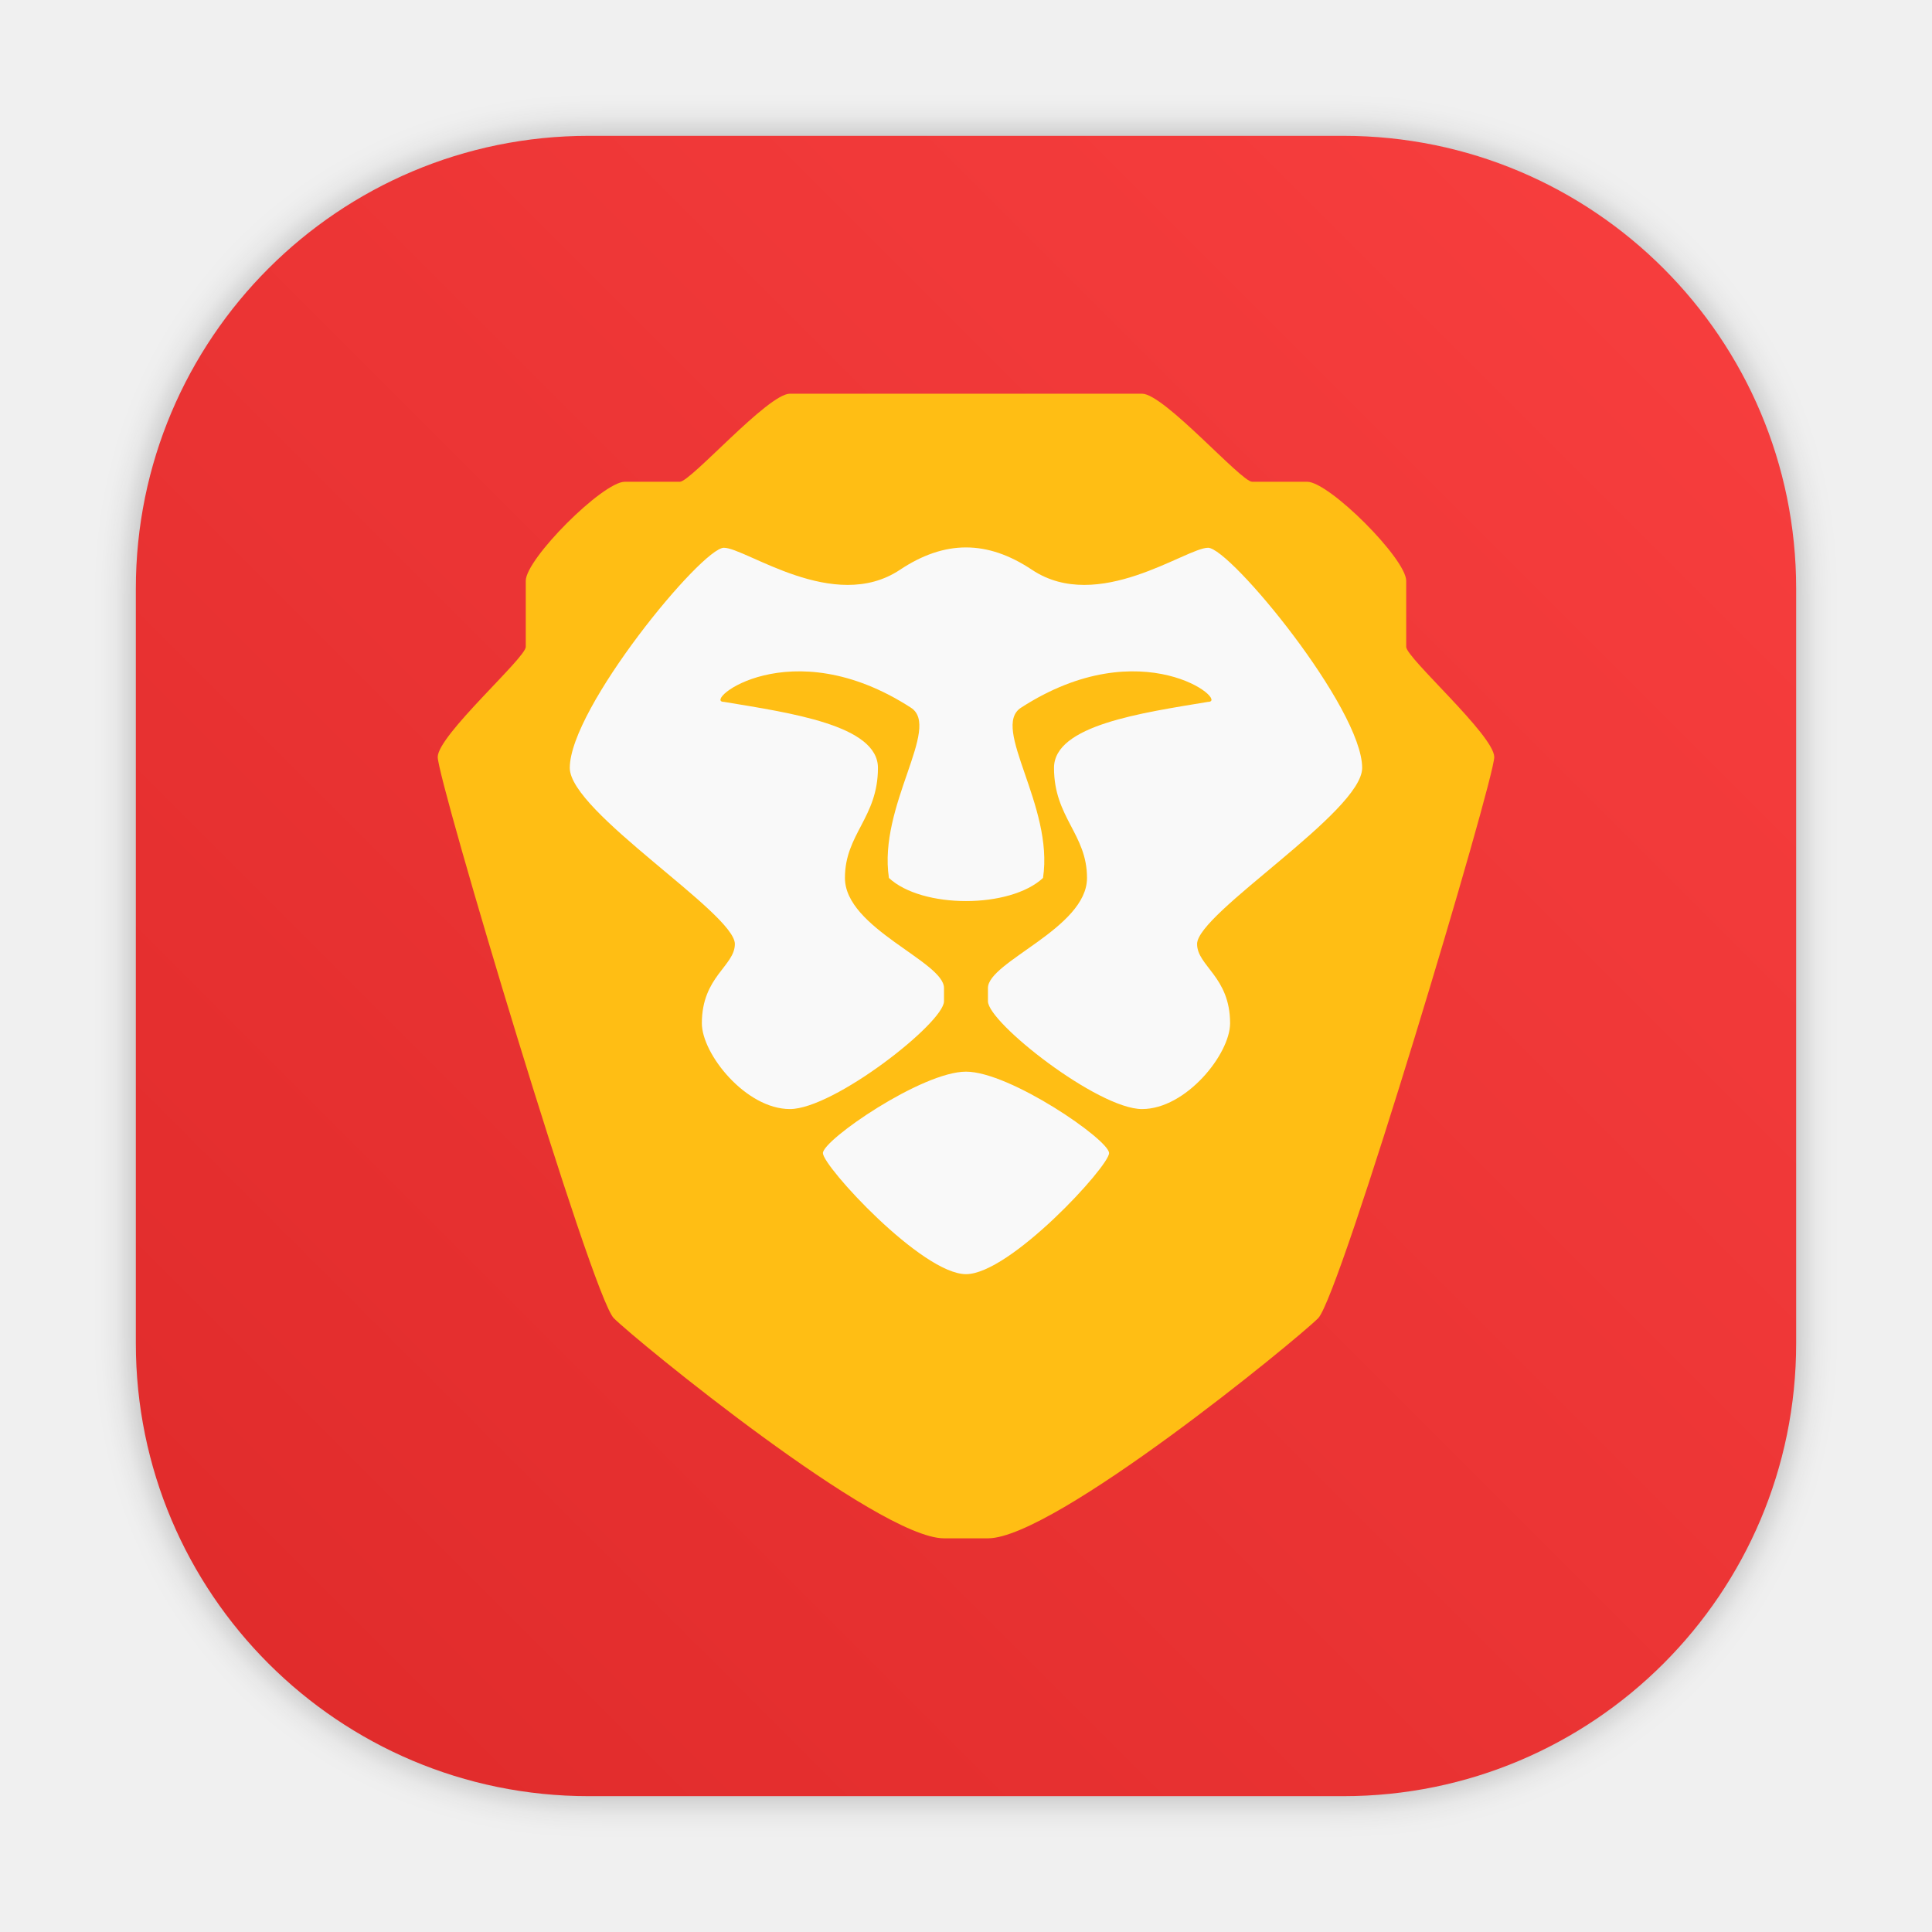
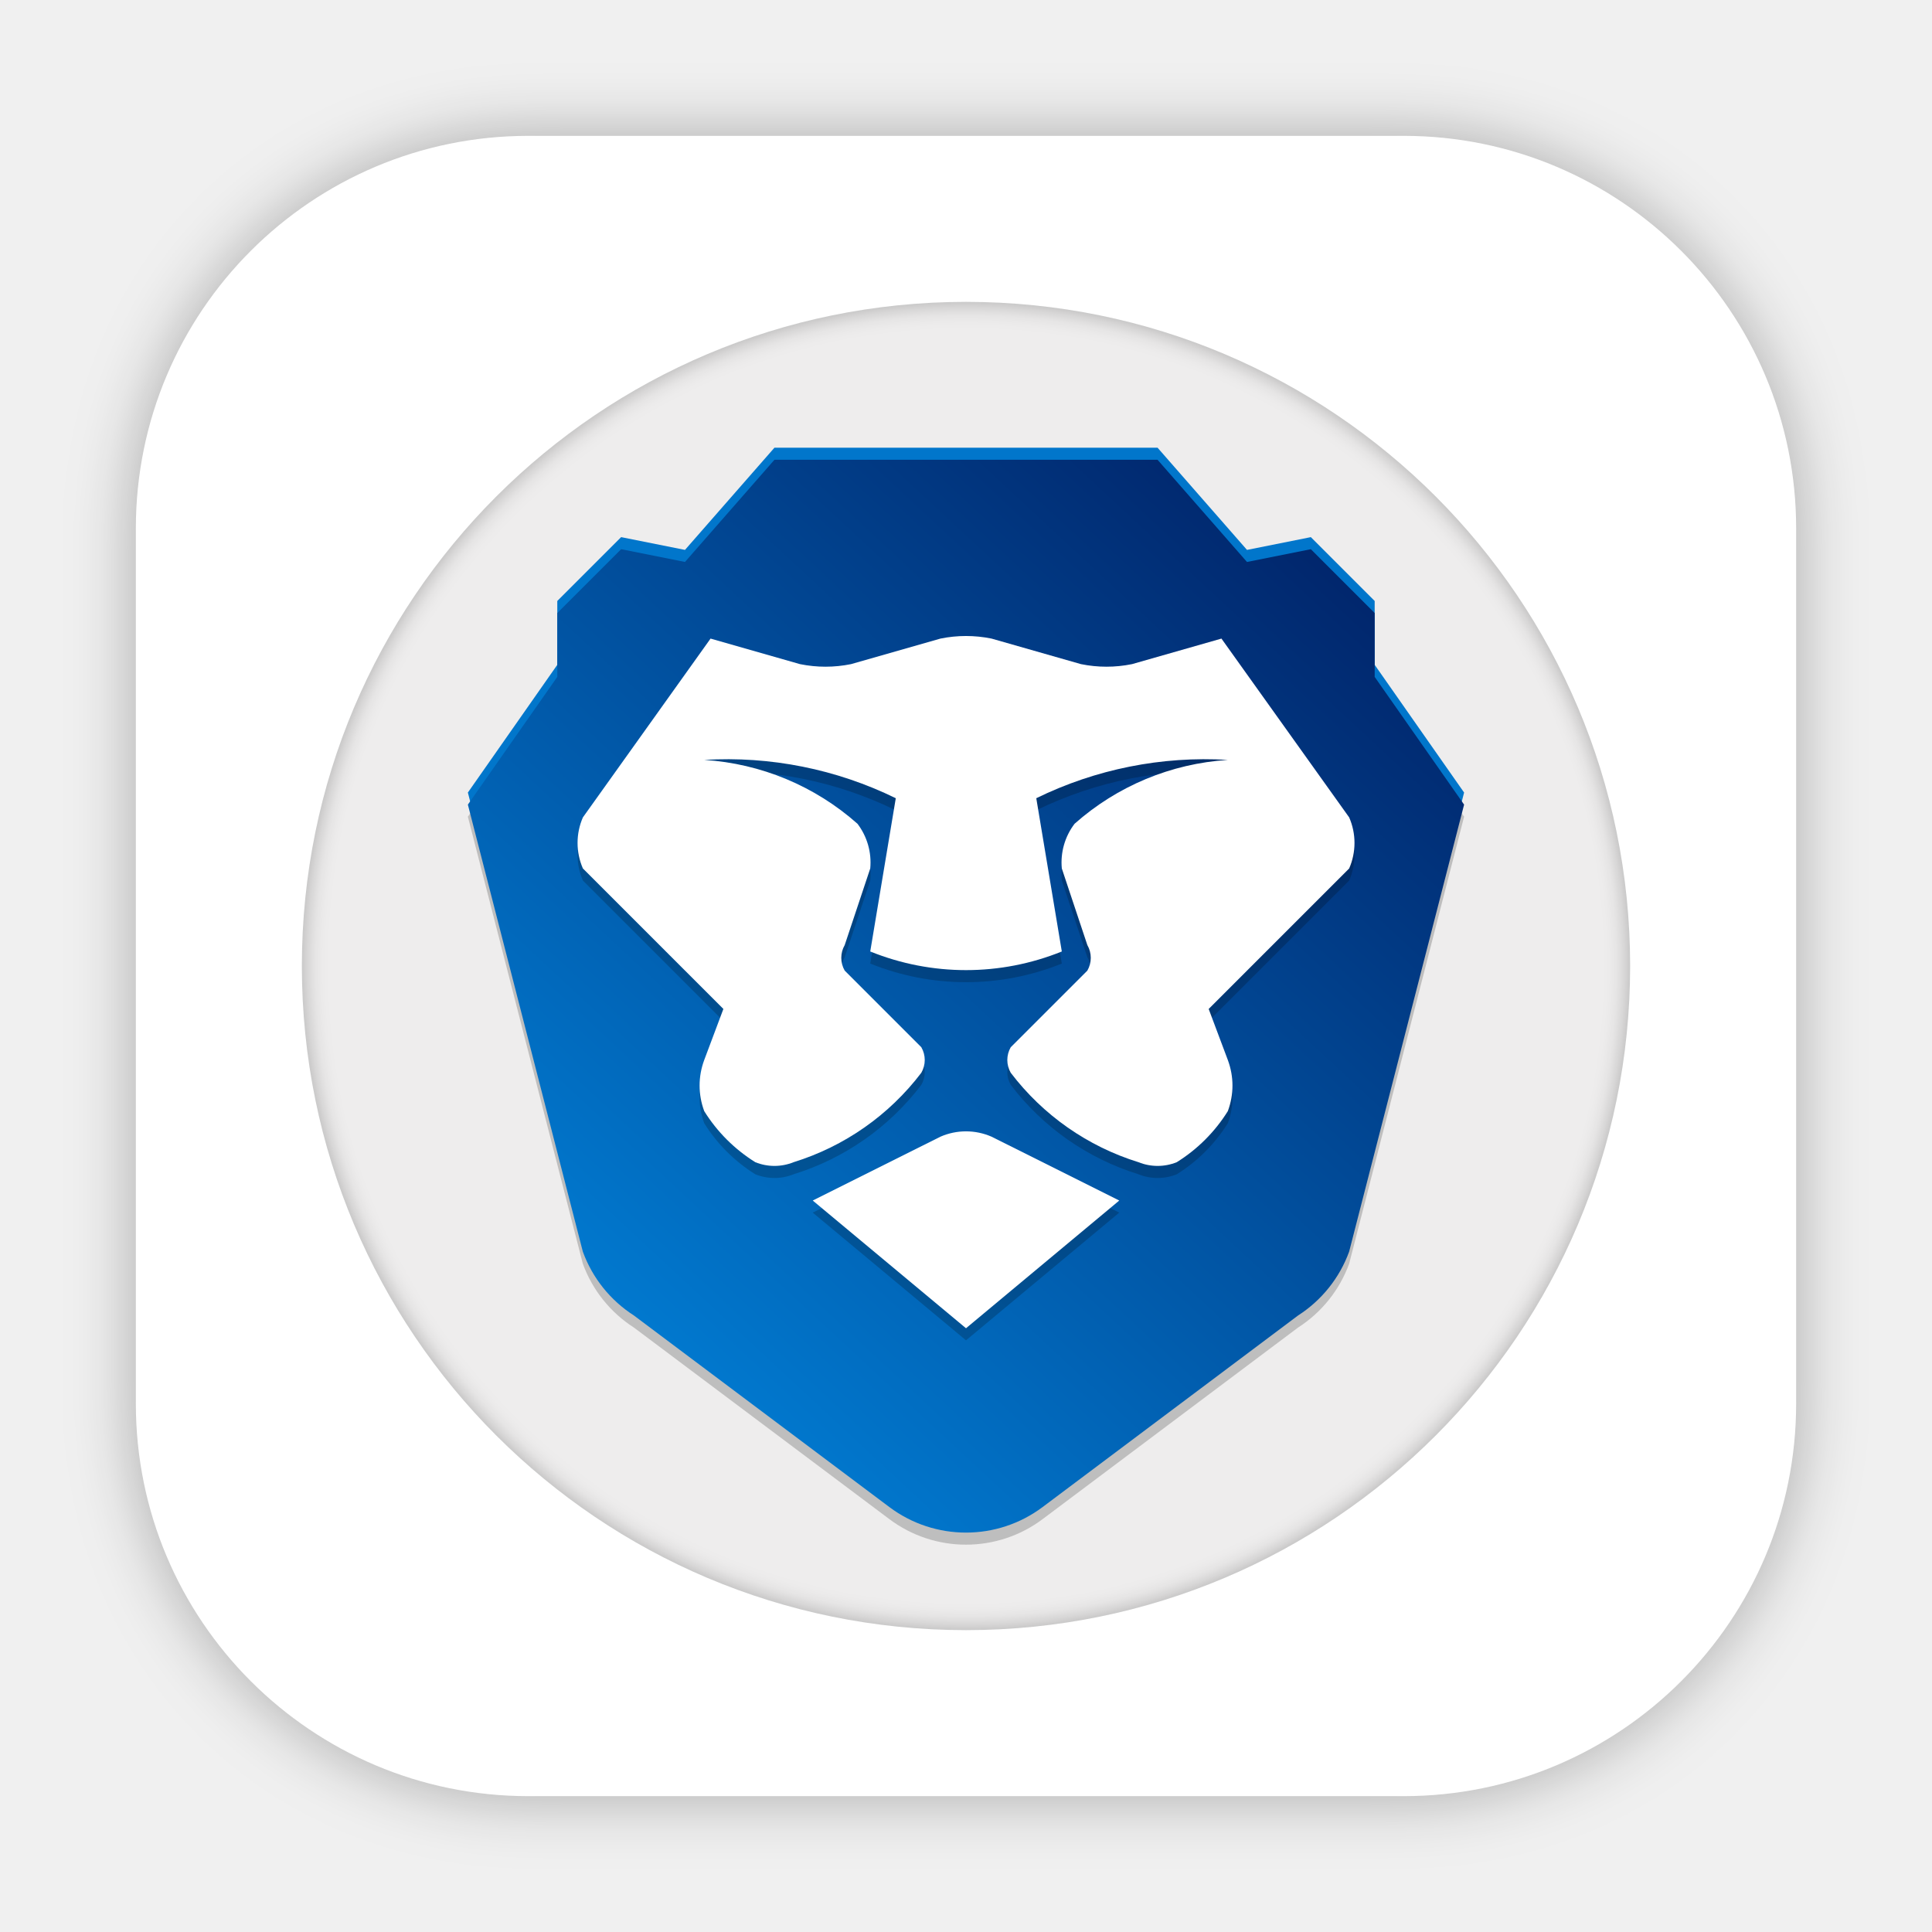
- <svg xmlns="http://www.w3.org/2000/svg" width="64" height="64" version="1.1">
-   <defs>
-     <linearGradient id="b-3" x1="399.57" x2="399.57" y1="545.8" y2="517.8" gradientTransform="matrix(2.1429 0 0 2.1429 -963.59 -1143.3)" gradientUnits="userSpaceOnUse">
-       <stop stop-color="#3889e9" offset="0" />
-       <stop stop-color="#5ea5fb" offset="1" />
+ <svg xmlns="http://www.w3.org/2000/svg" id="svg338" version="1.1" viewBox="0 0 64 64">
+   <defs id="defs310">
+     <style id="style298" type="text/css" />
+     <filter id="filter2076" x="-.048" y="-.048" width="1.096" height="1.096" color-interpolation-filters="sRGB">
+       <feGaussianBlur id="feGaussianBlur300" stdDeviation="1.1" />
+     </filter>
+     <linearGradient id="linearGradient1428" x1="-94.734" x2="-13.458" y1="73.935" y2="-13.593" gradientTransform="matrix(.4060239 0 0 .4060239 53.96427 20.75012)" gradientUnits="userSpaceOnUse">
+       <stop id="stop1422" stop-color="#018ee8" offset="0" />
+       <stop id="stop1424" stop-color="#01195d" offset="1" />
    </linearGradient>
-     <style type="text/css" />
-     <linearGradient id="linearGradient927" x1="39.034" x2="-7.745" y1="24.542" y2="71.322" gradientTransform="matrix(2.0044,0,0,2.0044,123.77,261.85)" gradientUnits="userSpaceOnUse">
-       <stop stop-color="#ffbe14" offset="0" />
-       <stop stop-color="#ff8214" offset="1" />
-     </linearGradient>
-     <style type="text/css" />
-     <style type="text/css" />
-     <filter id="filter1057" x="-.027" y="-.027" width="1.054" height="1.054" color-interpolation-filters="sRGB">
-       <feGaussianBlur stdDeviation="0.619" />
+     <filter id="filter1639" x="-.022" y="-.022" width="1.044" height="1.044" color-interpolation-filters="sRGB">
+       <feFlood id="feFlood1629" flood-color="rgb(0,0,0)" flood-opacity=".302" result="flood" />
+       <feComposite id="feComposite1631" in="flood" in2="SourceGraphic" operator="out" result="composite1" />
+       <feGaussianBlur id="feGaussianBlur1633" in="composite1" result="blur" stdDeviation="0.4" />
+       <feOffset id="feOffset1635" dx="2.77556e-17" dy="2.77556e-17" result="offset" />
+       <feComposite id="feComposite1637" in="offset" in2="SourceGraphic" operator="in" result="composite2" />
    </filter>
-     <linearGradient id="linearGradient1053" x1="-127" x2="-72" y1="60" y2="5" gradientTransform="translate(131.5 -.51)" gradientUnits="userSpaceOnUse">
-       <stop stop-color="#df2a2a" offset="0" />
-       <stop stop-color="#f83f3f" offset="1" />
-     </linearGradient>
  </defs>
-   <rect x="4.5" y="4.5" width="55" height="55" ry="15" fill="#141414" filter="url(#filter1057)" opacity=".3" stroke-linecap="round" stroke-width="2.744" />
-   <rect x="4.5" y="4.5" width="55" height="55" ry="15" fill="url(#linearGradient1053)" stroke-linecap="round" stroke-width="2.744" />
-   <g transform="translate(-137.22 -35.254)" fill="#5e4aa6">
-     <g image-rendering="optimizeSpeed">
-       <circle cx="-1248.6" cy="-1241.1" r="0" />
-       <g transform="matrix(3.7796,0,0,3.7796,-6.9956e-4,6.044e-4)" stroke-width=".265">
-         <circle cx="-330.35" cy="-328.38" r="0" />
-         <circle cx="-330.35" cy="-328.38" r="0" />
-         <circle cx="-352.63" cy="-336.84" r="0" />
-       </g>
-       <circle cx="-1248.6" cy="-1241.1" r="0" />
-     </g>
-     <g transform="translate(92.643 .35997)" image-rendering="optimizeSpeed">
-       <circle cx="-1248.6" cy="-1241.1" r="0" />
-       <g transform="matrix(3.7796,0,0,3.7796,-6.9956e-4,6.044e-4)" stroke-width=".265">
-         <circle cx="-330.35" cy="-328.38" r="0" />
-         <circle cx="-330.35" cy="-328.38" r="0" />
-         <circle cx="-352.63" cy="-336.84" r="0" />
-       </g>
-       <circle cx="-1248.6" cy="-1241.1" r="0" />
-     </g>
-     <circle cx="-1152.9" cy="-1242.3" r="0" />
+   <rect id="rect312" x="4.5" y="4.5" width="55" height="55" rx="13.002" ry="13.002" filter="url(#filter2076)" opacity=".3" />
+   <rect id="rect314" x="4.5" y="4.5" width="55" height="55" rx="13.002" ry="13.002" fill="#fff" />
+   <circle id="circle316" cx="-1266.3" cy="-1269.2" r="0" fill="#5e4aa6" />
+   <circle id="circle318" cx="-166.78" cy="-3.67" r="0" fill="#5e4aa6" fill-rule="evenodd" />
+   <circle id="path1185" cx="32" cy="32" r="22" fill="#eeeded" fill-rule="evenodd" stroke-width="4.883" />
+   <circle id="circle326" cx="-78.227" cy="4.782" r="0" fill="url(#a)" stroke-width="1.501" />
+   <circle id="circle328" cx="-1425.6" cy="-1280.9" r="0" fill="#5e4aa6" />
+   <g id="g336" transform="translate(-176.87 -39.286)" fill="#5e4aa6">
+     <circle id="circle330" cx="-149.15" cy="23.855" r="0" fill-rule="evenodd" />
+     <circle id="circle332" cx="-1150.9" cy="-1256.6" r="0" />
+     <circle id="circle334" cx="-51.327" cy="8.874" r="0" fill-rule="evenodd" />
  </g>
-   <circle cx="-105.21" cy="-3.71" r="0" fill="url(#b-3)" stroke-width="1.571" />
-   <circle cx="-1179.3" cy="-1268.3" r="0" fill="#5e4aa6" />
-   <circle cx="-1173.6" cy="-1229.2" r="0" fill="#5e4aa6" image-rendering="optimizeSpeed" />
-   <g transform="translate(171.85 7.9683)">
-     <g transform="translate(1,1)">
-       <g opacity=".1">
-     </g>
-     </g>
-   </g>
-   <g transform="matrix(.7 0 0 .7 9.5998 9.6)" stroke-width="1.19">
-     <path d="m23.667 4.917c-1.042 0-4.688 4.167-5.208 4.167h-2.604c-1.042 0-4.688 3.646-4.688 4.688v3.125c0 0.521-4.144 4.167-4.167 5.208-0.023 1.042 7.292 25.521 8.333 26.562 1.042 1.042 12.5 10.417 15.625 10.417h2.083c3.125 0 14.583-9.375 15.625-10.417 1.042-1.042 8.354-25.521 8.333-26.562-0.023-1.035-4.167-4.688-4.167-5.208v-3.125c0-1.042-3.646-4.688-4.688-4.688h-2.604c-0.521 0-4.167-4.167-5.208-4.167z" fill="url(#linearGradient927)" />
-     <path d="m32 12.192c-1.038 0-2.071 0.356-3.125 1.058-3.125 2.083-7.292-1.042-8.333-1.042-1.042 0-7.292 7.59-7.292 10.417 0 2.083 7.812 6.875 7.812 8.333 0 1.042-1.562 1.542-1.562 3.752 0 1.456 2.083 4.06 4.167 4.06 2.083 0 7.296-4.09 7.292-5.102v-0.627c0-1.25-4.688-2.825-4.688-5.208 0-2.083 1.562-2.854 1.562-5.208 0-2.025-4.167-2.604-7.292-3.125-1.042 0 3.125-3.427 8.854 0.277 1.45 0.938-1.562 4.644-1.042 8.056 0.781 0.729 2.215 1.094 3.646 1.094 1.433 0 2.865-0.365 3.646-1.094 0.521-3.413-2.492-7.119-1.042-8.056 5.729-3.704 9.896-0.277 8.854-0.277-3.125 0.521-7.292 1.1-7.292 3.125 0 2.354 1.562 3.125 1.562 5.208 0 2.383-4.688 3.958-4.688 5.208v0.627c-0.004 1.012 5.208 5.102 7.292 5.102 2.083 0 4.167-2.604 4.167-4.06 0-2.208-1.562-2.71-1.562-3.752 0-1.458 7.812-6.25 7.812-8.333 0-2.827-6.25-10.417-7.292-10.417s-5.208 3.125-8.333 1.042c-1.054-0.702-2.083-1.058-3.125-1.058zm0 24.808c-2.083 0-6.771 3.229-6.771 3.854s4.688 5.729 6.771 5.729 6.771-5.104 6.771-5.729-4.688-3.854-6.771-3.854z" fill="#f9f9f9" />
-   </g>
-   <g fill="#5e4aa6">
-     <circle cx="-1080" cy="-1247.9" r="0" />
-     <circle cx="19.546" cy="17.545" r="0" fill-rule="evenodd" />
-     <g transform="translate(-66.881 -15.741)">
-       <circle cx="-1158.1" cy="-1246" r="0" />
-       <circle cx="-1157.3" cy="-1267.7" r="0" />
-       <circle cx="-57.756" cy="-2.183" r="0" fill-rule="evenodd" />
-       <g transform="translate(-72.958)">
-         <circle cx="-1248.7" cy="-1241.6" r="0" />
-         <circle cx="-1140.3" cy="-1301.8" r="0" />
-         <circle cx="-1158.1" cy="-1246" r="0" />
-       </g>
-       <circle cx="-1230.3" cy="-1267.7" r="0" />
-       <circle cx="-130.71" cy="-2.183" r="0" fill-rule="evenodd" />
-     </g>
-   </g>
+   <circle id="circle1435" cx="32" cy="32" r="22" fill="#eeeded" fill-rule="evenodd" filter="url(#filter1639)" stroke-width="4.883" />
+   <path id="path1652" d="m25.654 15.631h12.692l2.962 3.385 2.115-0.423 2.115 2.115v2.115l2.962 4.231-3.808 14.808a4.231 4.231 0 0 1-1.692 2.115l-8.462 6.346a4.231 4.231 0 0 1-5.077 0l-8.462-6.346a4.231 4.231 0 0 1-1.692-2.115l-3.808-14.808 2.962-4.231v-2.115l2.115-2.115 2.115 0.423z" fill-opacity=".2" />
+   <path id="path1656" d="m25.654 14.831h12.692l2.962 3.385 2.115-0.423 2.115 2.115v2.115l2.962 4.231-3.808 14.808a4.231 4.231 0 0 1-1.692 2.115l-8.462 6.346a4.231 4.231 0 0 1-5.077 0l-8.462-6.346a4.231 4.231 0 0 1-1.692-2.115l-3.808-14.808 2.962-4.231v-2.115l2.115-2.115 2.115 0.423z" fill="#0176cb" />
+   <path id="path1399" d="m25.654 15.231h12.692l2.962 3.385 2.115-0.423 2.115 2.115v2.115l2.962 4.231-3.808 14.808a4.231 4.231 0 0 1-1.692 2.115l-8.462 6.346a4.231 4.231 0 0 1-5.077 0l-8.462-6.346a4.231 4.231 0 0 1-1.692-2.115l-3.808-14.808 2.962-4.231v-2.115l2.115-2.115 2.115 0.423z" fill="url(#linearGradient1428)" />
+   <path id="path2496" d="m23.538 21.554 2.962 0.846a4.231 4.231 0 0 0 1.692 0l2.962-0.846a4.231 4.231 0 0 1 1.692 0l2.962 0.846a4.231 4.231 0 0 0 1.692 0l2.962-0.846 4.231 5.923a2.115 2.115 0 0 1 0 1.692l-4.654 4.654 0.635 1.692a4.231 3.173 0 0 1 0 1.692 5.288 5.288 0 0 1-1.692 1.692 1.692 1.692 0 0 1-1.269 0 8.462 8.462 0 0 1-4.231-2.962 0.846 0.846 0 0 1 0-0.846l2.538-2.538a0.846 0.846 0 0 0 0-0.846l-0.846-2.538a2.115 2.115 0 0 1 0.423-1.481 8.462 8.462 0 0 1 5.077-2.115 12.692 12.692 0 0 0-6.346 1.269l0.846 5.077a8.462 8.462 0 0 1-6.346 0l0.846-5.077a12.692 12.692 0 0 0-6.346-1.269 8.462 8.462 0 0 1 5.077 2.115 2.115 2.115 0 0 1 0.423 1.481l-0.846 2.538a0.846 0.846 0 0 0 0 0.846l2.538 2.538a0.846 0.846 0 0 1 0 0.846 8.462 8.462 0 0 1-4.231 2.962 1.692 1.692 0 0 1-1.269 0 5.288 5.288 0 0 1-1.692-1.692 4.231 3.173 0 0 1 0-1.692l0.635-1.692-4.654-4.654a2.115 2.115 0 0 1 0-1.692z" fill-opacity=".2" />
+   <path id="path1401" d="m23.538 21.154 2.962 0.846a4.231 4.231 0 0 0 1.692 0l2.962-0.846a4.231 4.231 0 0 1 1.692 0l2.962 0.846a4.231 4.231 0 0 0 1.692 0l2.962-0.846 4.231 5.923a2.115 2.115 0 0 1 0 1.692l-4.654 4.654 0.635 1.692a4.231 3.173 0 0 1 0 1.692 5.288 5.288 0 0 1-1.692 1.692 1.692 1.692 0 0 1-1.269 0 8.462 8.462 0 0 1-4.231-2.962 0.846 0.846 0 0 1 0-0.846l2.538-2.538a0.846 0.846 0 0 0 0-0.846l-0.846-2.538a2.115 2.115 0 0 1 0.423-1.481 8.462 8.462 0 0 1 5.077-2.115 12.692 12.692 0 0 0-6.346 1.269l0.846 5.077a8.462 8.462 0 0 1-6.346 0l0.846-5.077a12.692 12.692 0 0 0-6.346-1.269 8.462 8.462 0 0 1 5.077 2.115 2.115 2.115 0 0 1 0.423 1.481l-0.846 2.538a0.846 0.846 0 0 0 0 0.846l2.538 2.538a0.846 0.846 0 0 1 0 0.846 8.462 8.462 0 0 1-4.231 2.962 1.692 1.692 0 0 1-1.269 0 5.288 5.288 0 0 1-1.692-1.692 4.231 3.173 0 0 1 0-1.692l0.635-1.692-4.654-4.654a2.115 2.115 0 0 1 0-1.692z" fill="#fff" />
+   <path id="path2498" d="m31.154 38.054a2.115 2.115 0 0 1 1.692 0l4.231 2.115-5.077 4.231-5.077-4.231z" fill-opacity=".2" />
+   <path id="path1403" d="m31.154 37.654a2.115 2.115 0 0 1 1.692 0l4.231 2.115-5.077 4.231-5.077-4.231z" fill="#fff" />
</svg>
